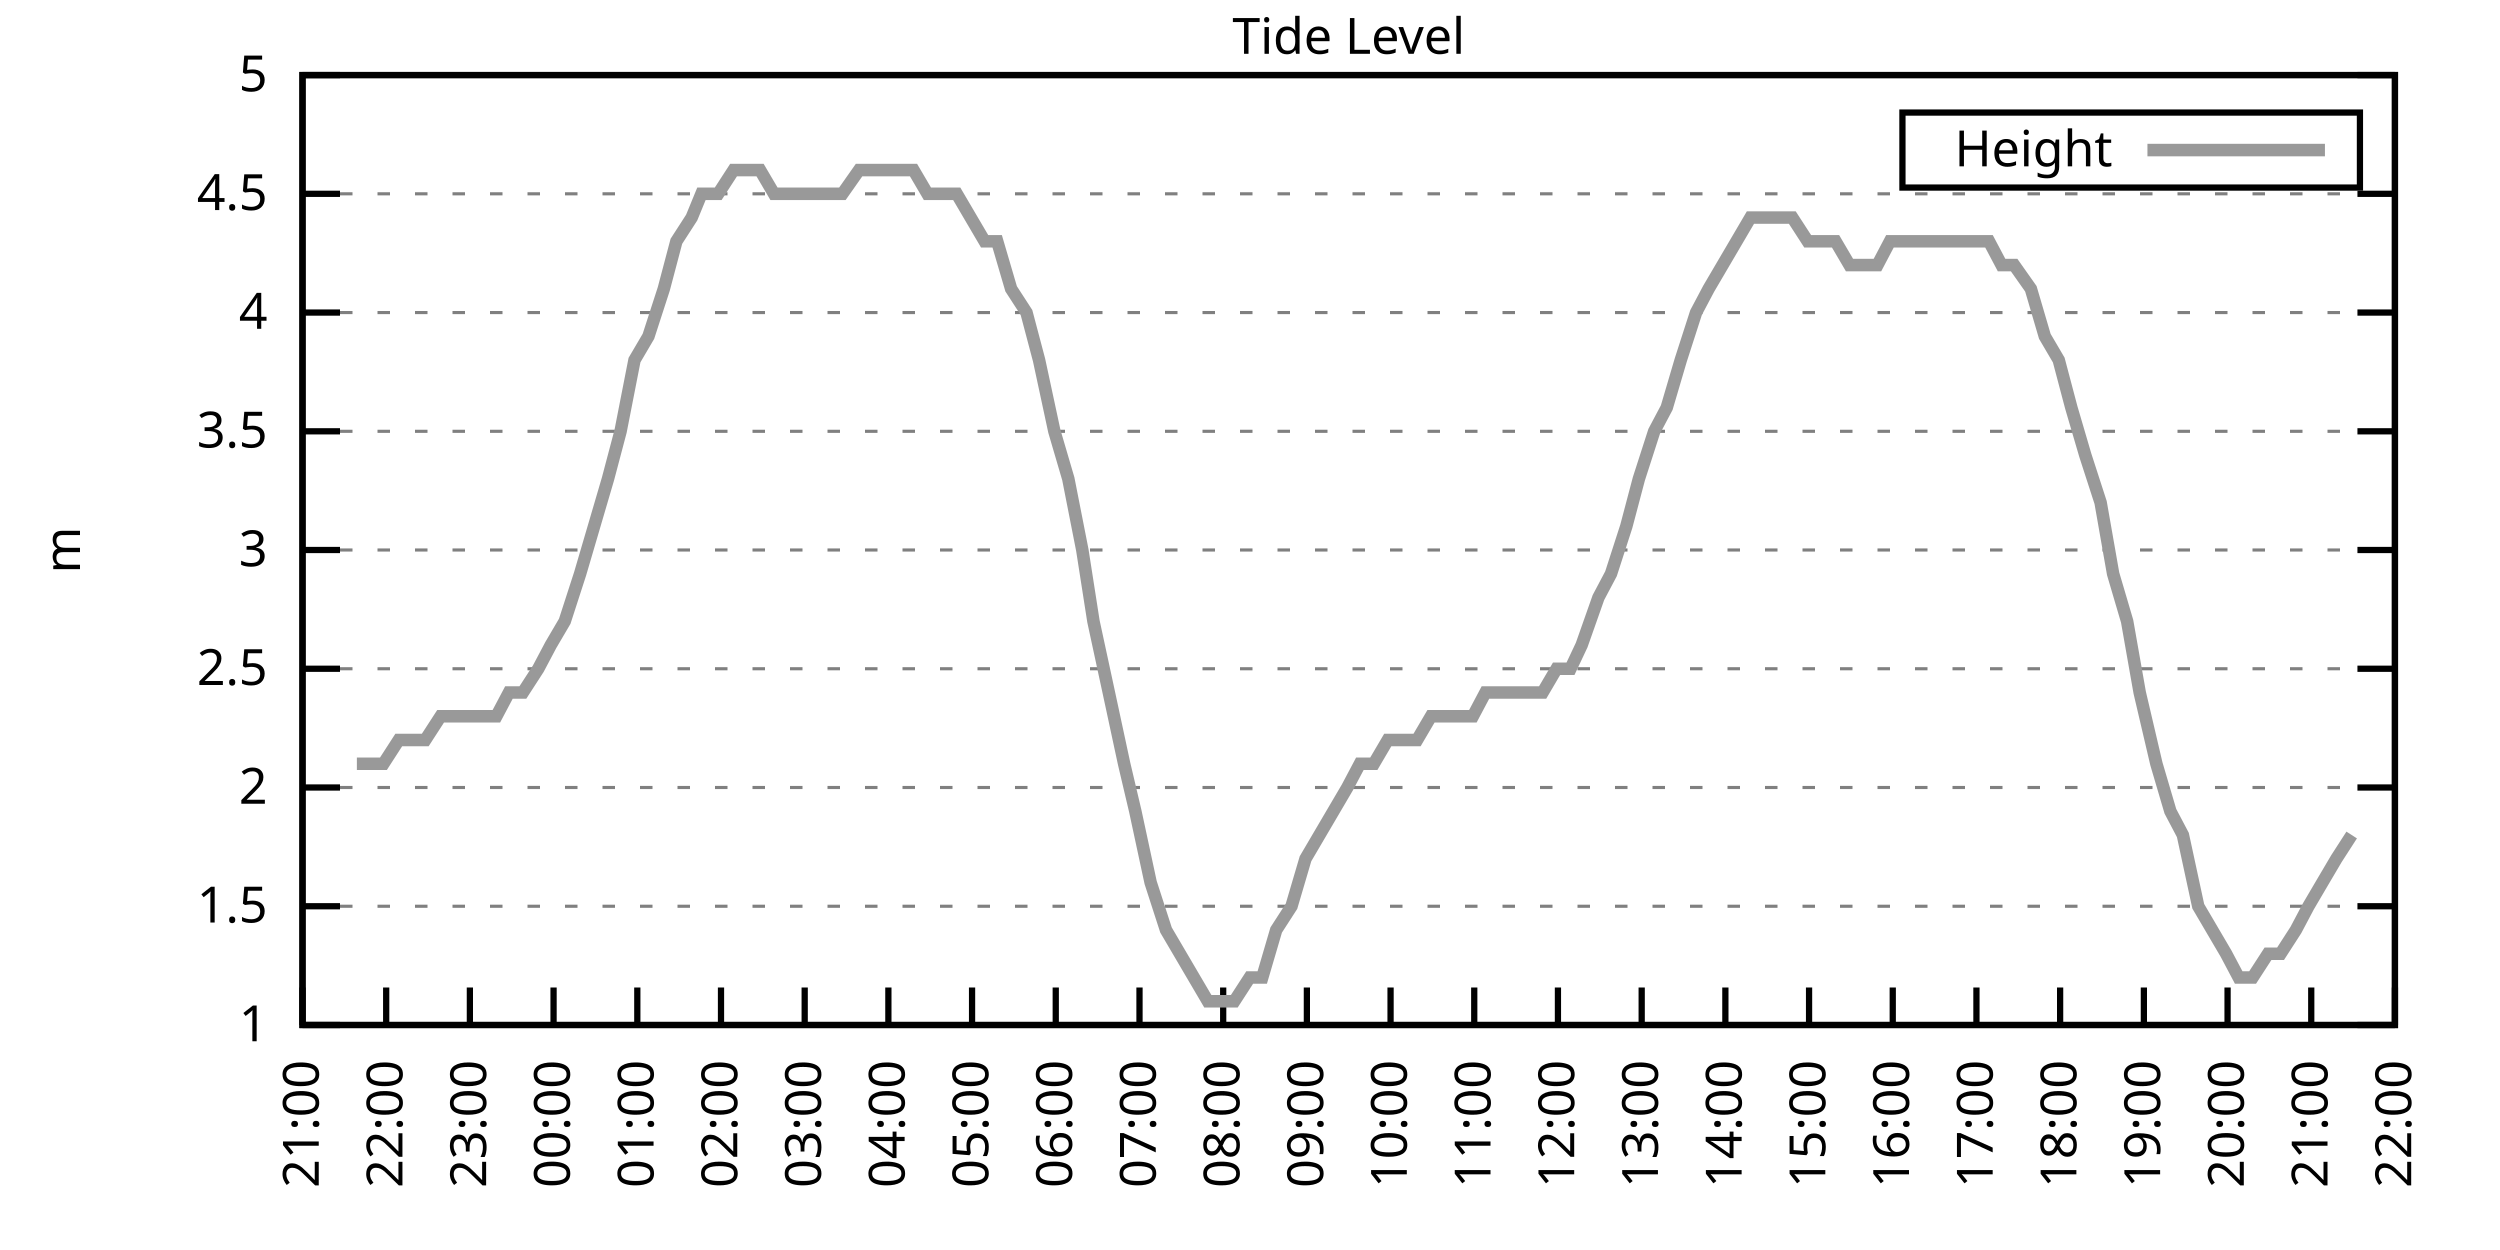
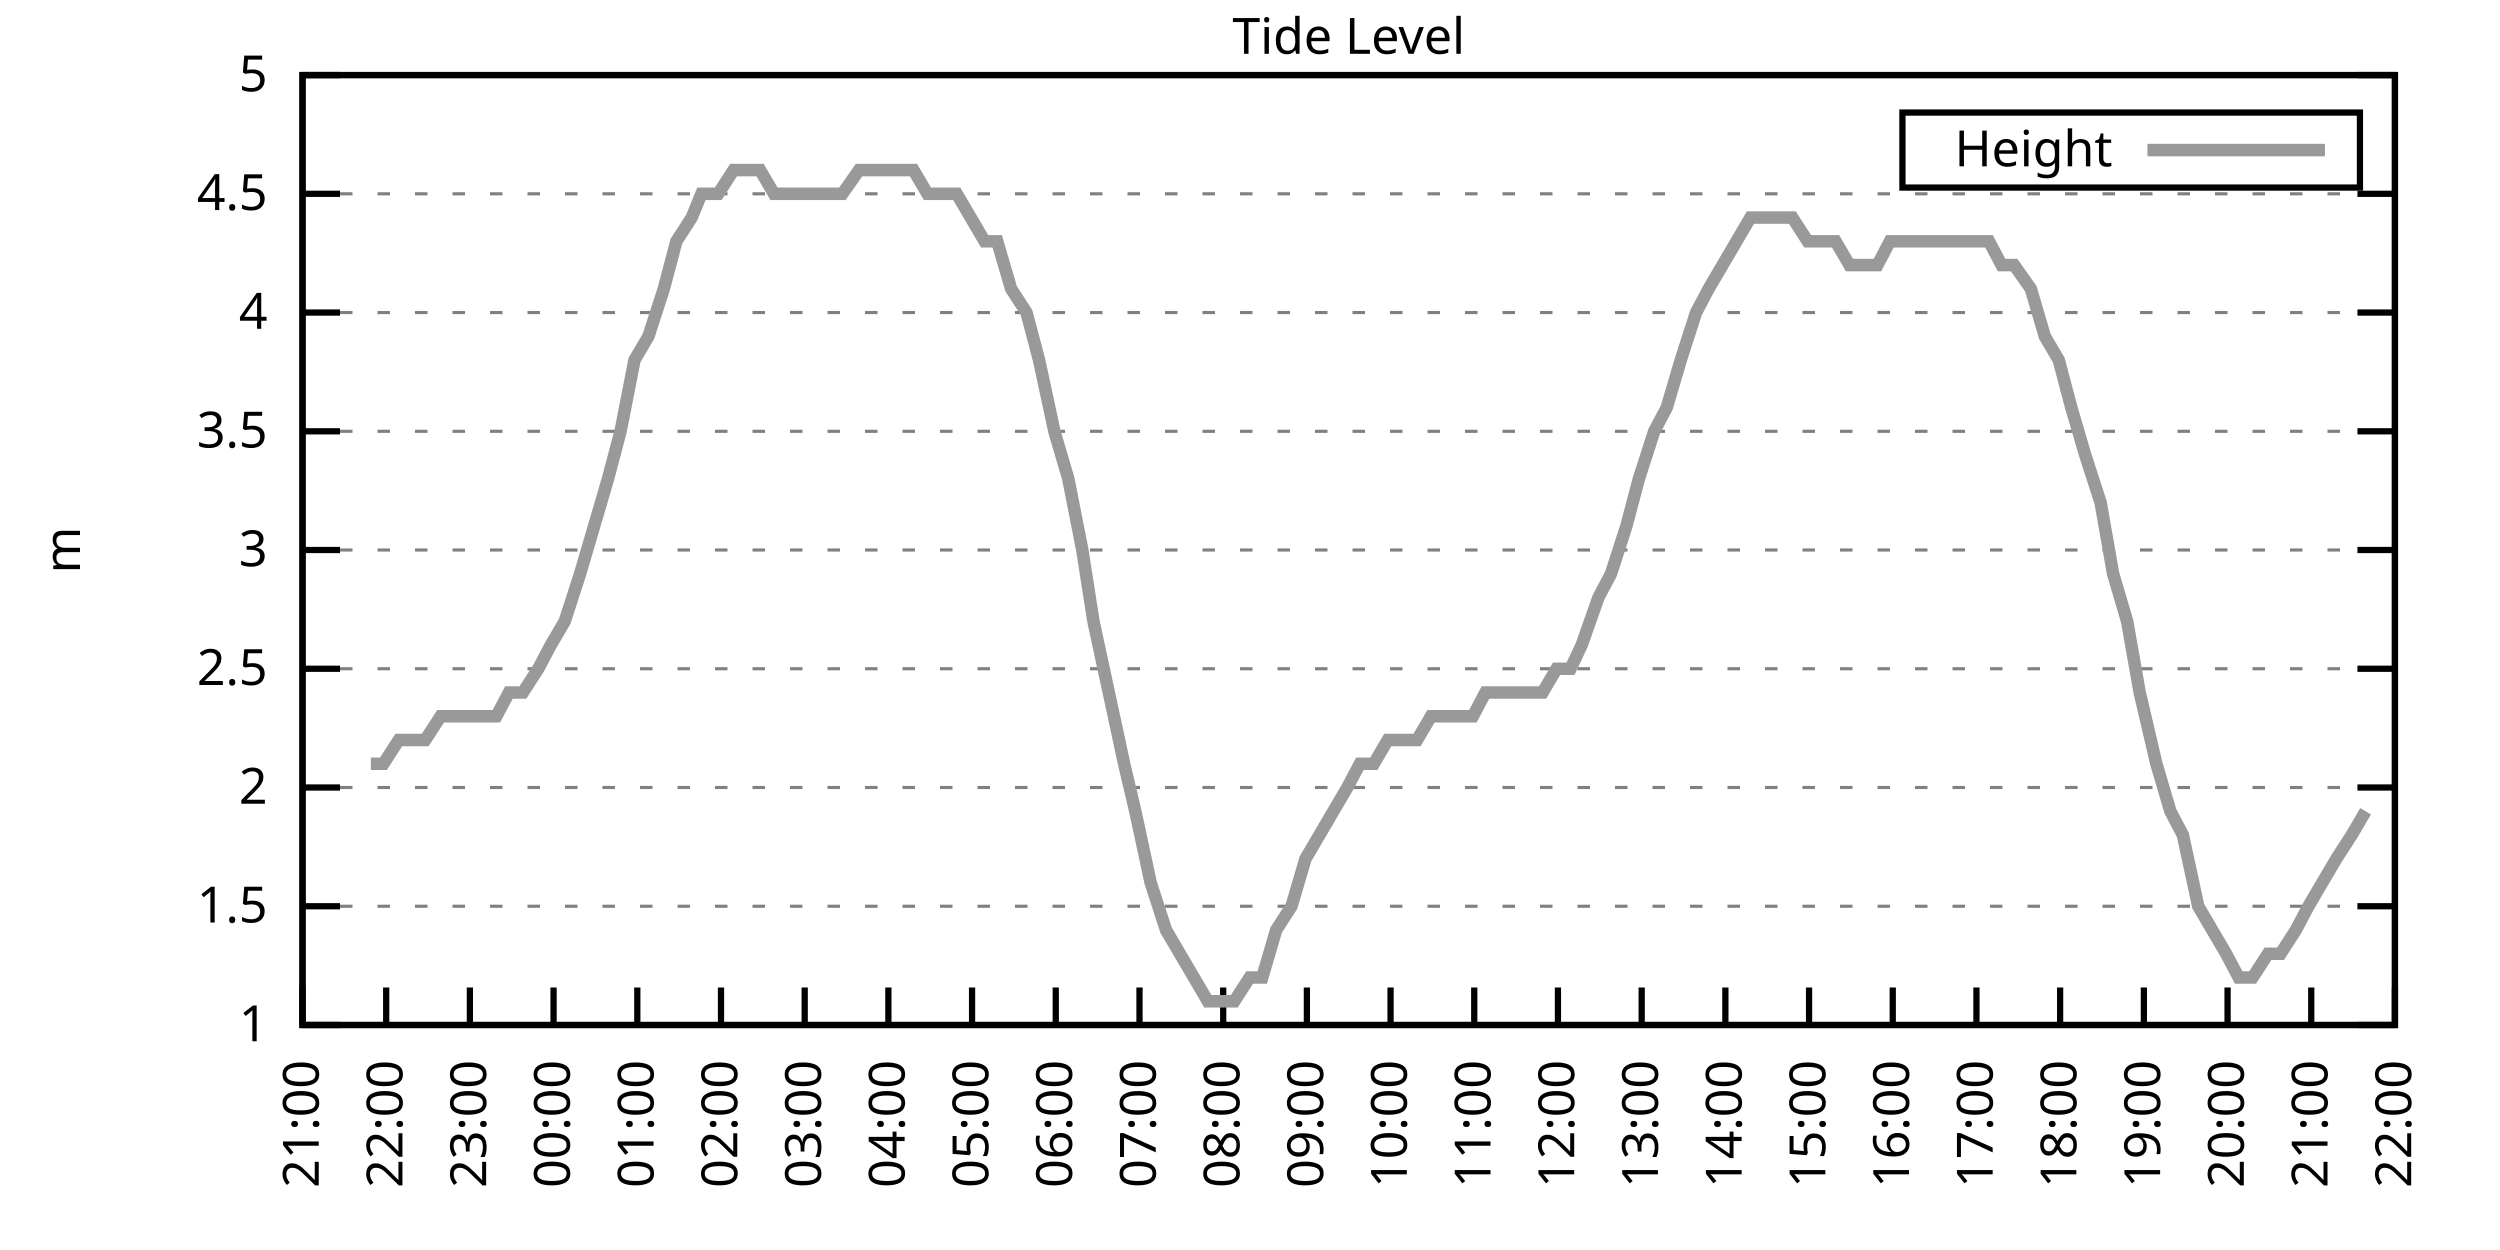
<svg xmlns="http://www.w3.org/2000/svg" xmlns:xlink="http://www.w3.org/1999/xlink" width="400" height="200" viewBox="0 0 400 200">
  <g id="gnuplot_canvas">
    <rect x="0" y="0" width="400" height="200" fill="none" />
    <defs>
      <circle id="gpDot" r="0.5" stroke-width="0.5" stroke="currentColor" />
      <path id="gpPt0" stroke-width="0.333" stroke="currentColor" d="M-1,0 h2 M0,-1 v2" />
      <path id="gpPt1" stroke-width="0.333" stroke="currentColor" d="M-1,-1 L1,1 M1,-1 L-1,1" />
      <path id="gpPt2" stroke-width="0.333" stroke="currentColor" d="M-1,0 L1,0 M0,-1 L0,1 M-1,-1 L1,1 M-1,1 L1,-1" />
      <rect id="gpPt3" stroke-width="0.333" stroke="currentColor" x="-1" y="-1" width="2" height="2" />
      <rect id="gpPt4" stroke-width="0.333" stroke="currentColor" fill="currentColor" x="-1" y="-1" width="2" height="2" />
      <circle id="gpPt5" stroke-width="0.333" stroke="currentColor" cx="0" cy="0" r="1" />
      <use xlink:href="#gpPt5" id="gpPt6" fill="currentColor" stroke="none" />
      <path id="gpPt7" stroke-width="0.333" stroke="currentColor" d="M0,-1.33 L-1.33,0.67 L1.33,0.67 z" />
      <use xlink:href="#gpPt7" id="gpPt8" fill="currentColor" stroke="none" />
      <use xlink:href="#gpPt7" id="gpPt9" stroke="currentColor" transform="rotate(180)" />
      <use xlink:href="#gpPt9" id="gpPt10" fill="currentColor" stroke="none" />
      <use xlink:href="#gpPt3" id="gpPt11" stroke="currentColor" transform="rotate(45)" />
      <use xlink:href="#gpPt11" id="gpPt12" fill="currentColor" stroke="none" />
      <path id="gpPt13" stroke-width="0.333" stroke="currentColor" d="M0,1.330 L1.265,0.411 L0.782,-1.067 L-0.782,-1.076 L-1.265,0.411 z" />
      <use xlink:href="#gpPt13" id="gpPt14" fill="currentColor" stroke="none" />
      <filter id="textbox" filterUnits="objectBoundingBox" x="0" y="0" height="1" width="1">
        <feFlood flood-color="white" flood-opacity="1" result="bgnd" />
        <feComposite in="SourceGraphic" in2="bgnd" operator="atop" />
      </filter>
      <filter id="greybox" filterUnits="objectBoundingBox" x="0" y="0" height="1" width="1">
        <feFlood flood-color="lightgrey" flood-opacity="1" result="grey" />
        <feComposite in="SourceGraphic" in2="grey" operator="atop" />
      </filter>
    </defs>
    <g fill="none" color="white" stroke="currentColor" stroke-width="1.00" stroke-linecap="butt" stroke-linejoin="miter">
</g>
    <g fill="none" color="black" stroke="currentColor" stroke-width="1.00" stroke-linecap="butt" stroke-linejoin="miter">
      <g stroke="none" shape-rendering="crispEdges">
        <polygon fill="rgb(255, 255, 255)" points="48.40,164.00 383.18,164.00 383.18,12.02 48.40,12.02 " />
      </g>
    </g>
    <g fill="none" color="black" stroke="currentColor" stroke-width="1.00" stroke-linecap="butt" stroke-linejoin="miter">
</g>
    <g fill="none" color="black" stroke="black" stroke-width="0.50" stroke-linecap="butt" stroke-linejoin="miter">
</g>
    <g fill="none" color="gray" stroke="currentColor" stroke-width="0.50" stroke-linecap="butt" stroke-linejoin="miter">
      <path stroke="gray" stroke-dasharray="2,4" class="gridline" d="M48.40,164.00 L383.19,164.00  " />
    </g>
    <g fill="none" color="gray" stroke="gray" stroke-width="1.00" stroke-linecap="butt" stroke-linejoin="miter">
</g>
    <g fill="none" color="black" stroke="currentColor" stroke-width="1.00" stroke-linecap="butt" stroke-linejoin="miter">
      <path stroke="black" d="M48.40,164.00 L54.40,164.00 M383.19,164.00 L377.19,164.00  " />
      <g transform="translate(42.80,166.60)" stroke="none" fill="black" font-family="Sans" font-size="8.00" text-anchor="end">
        <text>
          <tspan font-family="Sans"> 1</tspan>
        </text>
      </g>
    </g>
    <g fill="none" color="black" stroke="currentColor" stroke-width="1.00" stroke-linecap="butt" stroke-linejoin="miter">
</g>
    <g fill="none" color="black" stroke="black" stroke-width="0.50" stroke-linecap="butt" stroke-linejoin="miter">
</g>
    <g fill="none" color="gray" stroke="currentColor" stroke-width="0.50" stroke-linecap="butt" stroke-linejoin="miter">
      <path stroke="gray" stroke-dasharray="2,4" class="gridline" d="M48.40,145.00 L383.19,145.00  " />
    </g>
    <g fill="none" color="gray" stroke="gray" stroke-width="1.00" stroke-linecap="butt" stroke-linejoin="miter">
</g>
    <g fill="none" color="black" stroke="currentColor" stroke-width="1.00" stroke-linecap="butt" stroke-linejoin="miter">
      <path stroke="black" d="M48.40,145.00 L54.40,145.00 M383.19,145.00 L377.19,145.00  " />
      <g transform="translate(42.80,147.60)" stroke="none" fill="black" font-family="Sans" font-size="8.00" text-anchor="end">
        <text>
          <tspan font-family="Sans"> 1.5</tspan>
        </text>
      </g>
    </g>
    <g fill="none" color="black" stroke="currentColor" stroke-width="1.00" stroke-linecap="butt" stroke-linejoin="miter">
</g>
    <g fill="none" color="black" stroke="black" stroke-width="0.50" stroke-linecap="butt" stroke-linejoin="miter">
</g>
    <g fill="none" color="gray" stroke="currentColor" stroke-width="0.50" stroke-linecap="butt" stroke-linejoin="miter">
      <path stroke="gray" stroke-dasharray="2,4" class="gridline" d="M48.40,126.00 L383.19,126.00  " />
    </g>
    <g fill="none" color="gray" stroke="gray" stroke-width="1.00" stroke-linecap="butt" stroke-linejoin="miter">
</g>
    <g fill="none" color="black" stroke="currentColor" stroke-width="1.00" stroke-linecap="butt" stroke-linejoin="miter">
      <path stroke="black" d="M48.40,126.00 L54.40,126.00 M383.19,126.00 L377.19,126.00  " />
      <g transform="translate(42.80,128.60)" stroke="none" fill="black" font-family="Sans" font-size="8.00" text-anchor="end">
        <text>
          <tspan font-family="Sans"> 2</tspan>
        </text>
      </g>
    </g>
    <g fill="none" color="black" stroke="currentColor" stroke-width="1.00" stroke-linecap="butt" stroke-linejoin="miter">
</g>
    <g fill="none" color="black" stroke="black" stroke-width="0.50" stroke-linecap="butt" stroke-linejoin="miter">
</g>
    <g fill="none" color="gray" stroke="currentColor" stroke-width="0.50" stroke-linecap="butt" stroke-linejoin="miter">
      <path stroke="gray" stroke-dasharray="2,4" class="gridline" d="M48.40,107.00 L383.19,107.00  " />
    </g>
    <g fill="none" color="gray" stroke="gray" stroke-width="1.00" stroke-linecap="butt" stroke-linejoin="miter">
</g>
    <g fill="none" color="black" stroke="currentColor" stroke-width="1.00" stroke-linecap="butt" stroke-linejoin="miter">
      <path stroke="black" d="M48.40,107.00 L54.40,107.00 M383.19,107.00 L377.19,107.00  " />
      <g transform="translate(42.80,109.60)" stroke="none" fill="black" font-family="Sans" font-size="8.00" text-anchor="end">
        <text>
          <tspan font-family="Sans"> 2.5</tspan>
        </text>
      </g>
    </g>
    <g fill="none" color="black" stroke="currentColor" stroke-width="1.00" stroke-linecap="butt" stroke-linejoin="miter">
</g>
    <g fill="none" color="black" stroke="black" stroke-width="0.50" stroke-linecap="butt" stroke-linejoin="miter">
</g>
    <g fill="none" color="gray" stroke="currentColor" stroke-width="0.50" stroke-linecap="butt" stroke-linejoin="miter">
      <path stroke="gray" stroke-dasharray="2,4" class="gridline" d="M48.40,88.00 L383.19,88.00  " />
    </g>
    <g fill="none" color="gray" stroke="gray" stroke-width="1.00" stroke-linecap="butt" stroke-linejoin="miter">
</g>
    <g fill="none" color="black" stroke="currentColor" stroke-width="1.00" stroke-linecap="butt" stroke-linejoin="miter">
      <path stroke="black" d="M48.40,88.00 L54.40,88.00 M383.19,88.00 L377.19,88.00  " />
      <g transform="translate(42.80,90.60)" stroke="none" fill="black" font-family="Sans" font-size="8.00" text-anchor="end">
        <text>
          <tspan font-family="Sans"> 3</tspan>
        </text>
      </g>
    </g>
    <g fill="none" color="black" stroke="currentColor" stroke-width="1.00" stroke-linecap="butt" stroke-linejoin="miter">
</g>
    <g fill="none" color="black" stroke="black" stroke-width="0.50" stroke-linecap="butt" stroke-linejoin="miter">
</g>
    <g fill="none" color="gray" stroke="currentColor" stroke-width="0.50" stroke-linecap="butt" stroke-linejoin="miter">
      <path stroke="gray" stroke-dasharray="2,4" class="gridline" d="M48.40,69.01 L383.19,69.01  " />
    </g>
    <g fill="none" color="gray" stroke="gray" stroke-width="1.00" stroke-linecap="butt" stroke-linejoin="miter">
</g>
    <g fill="none" color="black" stroke="currentColor" stroke-width="1.00" stroke-linecap="butt" stroke-linejoin="miter">
      <path stroke="black" d="M48.40,69.01 L54.40,69.01 M383.19,69.01 L377.19,69.01  " />
      <g transform="translate(42.80,71.61)" stroke="none" fill="black" font-family="Sans" font-size="8.00" text-anchor="end">
        <text>
          <tspan font-family="Sans"> 3.5</tspan>
        </text>
      </g>
    </g>
    <g fill="none" color="black" stroke="currentColor" stroke-width="1.00" stroke-linecap="butt" stroke-linejoin="miter">
</g>
    <g fill="none" color="black" stroke="black" stroke-width="0.50" stroke-linecap="butt" stroke-linejoin="miter">
</g>
    <g fill="none" color="gray" stroke="currentColor" stroke-width="0.50" stroke-linecap="butt" stroke-linejoin="miter">
      <path stroke="gray" stroke-dasharray="2,4" class="gridline" d="M48.40,50.01 L383.19,50.01  " />
    </g>
    <g fill="none" color="gray" stroke="gray" stroke-width="1.00" stroke-linecap="butt" stroke-linejoin="miter">
</g>
    <g fill="none" color="black" stroke="currentColor" stroke-width="1.00" stroke-linecap="butt" stroke-linejoin="miter">
      <path stroke="black" d="M48.40,50.01 L54.40,50.01 M383.19,50.01 L377.19,50.01  " />
      <g transform="translate(42.80,52.61)" stroke="none" fill="black" font-family="Sans" font-size="8.00" text-anchor="end">
        <text>
          <tspan font-family="Sans"> 4</tspan>
        </text>
      </g>
    </g>
    <g fill="none" color="black" stroke="currentColor" stroke-width="1.00" stroke-linecap="butt" stroke-linejoin="miter">
</g>
    <g fill="none" color="black" stroke="black" stroke-width="0.50" stroke-linecap="butt" stroke-linejoin="miter">
</g>
    <g fill="none" color="gray" stroke="currentColor" stroke-width="0.50" stroke-linecap="butt" stroke-linejoin="miter">
      <path stroke="gray" stroke-dasharray="2,4" class="gridline" d="M48.40,31.01 L383.19,31.01  " />
    </g>
    <g fill="none" color="gray" stroke="gray" stroke-width="1.00" stroke-linecap="butt" stroke-linejoin="miter">
</g>
    <g fill="none" color="black" stroke="currentColor" stroke-width="1.00" stroke-linecap="butt" stroke-linejoin="miter">
      <path stroke="black" d="M48.40,31.01 L54.40,31.01 M383.19,31.01 L377.19,31.01  " />
      <g transform="translate(42.80,33.61)" stroke="none" fill="black" font-family="Sans" font-size="8.00" text-anchor="end">
        <text>
          <tspan font-family="Sans"> 4.5</tspan>
        </text>
      </g>
    </g>
    <g fill="none" color="black" stroke="currentColor" stroke-width="1.00" stroke-linecap="butt" stroke-linejoin="miter">
</g>
    <g fill="none" color="black" stroke="black" stroke-width="0.50" stroke-linecap="butt" stroke-linejoin="miter">
</g>
    <g fill="none" color="gray" stroke="currentColor" stroke-width="0.50" stroke-linecap="butt" stroke-linejoin="miter">
      <path stroke="gray" stroke-dasharray="2,4" class="gridline" d="M48.40,12.01 L383.19,12.01  " />
    </g>
    <g fill="none" color="gray" stroke="gray" stroke-width="1.00" stroke-linecap="butt" stroke-linejoin="miter">
</g>
    <g fill="none" color="black" stroke="currentColor" stroke-width="1.00" stroke-linecap="butt" stroke-linejoin="miter">
      <path stroke="black" d="M48.40,12.01 L54.40,12.01 M383.19,12.01 L377.19,12.01  " />
      <g transform="translate(42.80,14.61)" stroke="none" fill="black" font-family="Sans" font-size="8.00" text-anchor="end">
        <text>
          <tspan font-family="Sans"> 5</tspan>
        </text>
      </g>
    </g>
    <g fill="none" color="black" stroke="currentColor" stroke-width="1.00" stroke-linecap="butt" stroke-linejoin="miter">
      <path stroke="black" d="M48.40,164.00 L48.40,158.00  " />
      <g transform="translate(51.00,169.60) rotate(270.00)" stroke="none" fill="black" font-family="Sans" font-size="8.00" text-anchor="end">
        <text>
          <tspan font-family="Sans">21:00</tspan>
        </text>
      </g>
    </g>
    <g fill="none" color="black" stroke="currentColor" stroke-width="1.00" stroke-linecap="butt" stroke-linejoin="miter">
      <path stroke="black" d="M61.79,164.00 L61.79,158.00  " />
      <g transform="translate(64.39,169.60) rotate(270.00)" stroke="none" fill="black" font-family="Sans" font-size="8.00" text-anchor="end">
        <text>
          <tspan font-family="Sans">22:00</tspan>
        </text>
      </g>
    </g>
    <g fill="none" color="black" stroke="currentColor" stroke-width="1.00" stroke-linecap="butt" stroke-linejoin="miter">
      <path stroke="black" d="M75.18,164.00 L75.18,158.00  " />
      <g transform="translate(77.78,169.60) rotate(270.00)" stroke="none" fill="black" font-family="Sans" font-size="8.00" text-anchor="end">
        <text>
          <tspan font-family="Sans">23:00</tspan>
        </text>
      </g>
    </g>
    <g fill="none" color="black" stroke="currentColor" stroke-width="1.00" stroke-linecap="butt" stroke-linejoin="miter">
      <path stroke="black" d="M88.57,164.00 L88.57,158.00  " />
      <g transform="translate(91.17,169.60) rotate(270.00)" stroke="none" fill="black" font-family="Sans" font-size="8.00" text-anchor="end">
        <text>
          <tspan font-family="Sans">00:00</tspan>
        </text>
      </g>
    </g>
    <g fill="none" color="black" stroke="currentColor" stroke-width="1.00" stroke-linecap="butt" stroke-linejoin="miter">
      <path stroke="black" d="M101.97,164.00 L101.97,158.00  " />
      <g transform="translate(104.57,169.60) rotate(270.00)" stroke="none" fill="black" font-family="Sans" font-size="8.00" text-anchor="end">
        <text>
          <tspan font-family="Sans">01:00</tspan>
        </text>
      </g>
    </g>
    <g fill="none" color="black" stroke="currentColor" stroke-width="1.00" stroke-linecap="butt" stroke-linejoin="miter">
      <path stroke="black" d="M115.36,164.00 L115.36,158.00  " />
      <g transform="translate(117.96,169.60) rotate(270.00)" stroke="none" fill="black" font-family="Sans" font-size="8.00" text-anchor="end">
        <text>
          <tspan font-family="Sans">02:00</tspan>
        </text>
      </g>
    </g>
    <g fill="none" color="black" stroke="currentColor" stroke-width="1.00" stroke-linecap="butt" stroke-linejoin="miter">
      <path stroke="black" d="M128.75,164.00 L128.75,158.00  " />
      <g transform="translate(131.35,169.60) rotate(270.00)" stroke="none" fill="black" font-family="Sans" font-size="8.00" text-anchor="end">
        <text>
          <tspan font-family="Sans">03:00</tspan>
        </text>
      </g>
    </g>
    <g fill="none" color="black" stroke="currentColor" stroke-width="1.00" stroke-linecap="butt" stroke-linejoin="miter">
      <path stroke="black" d="M142.14,164.00 L142.14,158.00  " />
      <g transform="translate(144.74,169.60) rotate(270.00)" stroke="none" fill="black" font-family="Sans" font-size="8.00" text-anchor="end">
        <text>
          <tspan font-family="Sans">04:00</tspan>
        </text>
      </g>
    </g>
    <g fill="none" color="black" stroke="currentColor" stroke-width="1.00" stroke-linecap="butt" stroke-linejoin="miter">
      <path stroke="black" d="M155.53,164.00 L155.53,158.00  " />
      <g transform="translate(158.13,169.60) rotate(270.00)" stroke="none" fill="black" font-family="Sans" font-size="8.00" text-anchor="end">
        <text>
          <tspan font-family="Sans">05:00</tspan>
        </text>
      </g>
    </g>
    <g fill="none" color="black" stroke="currentColor" stroke-width="1.00" stroke-linecap="butt" stroke-linejoin="miter">
      <path stroke="black" d="M168.92,164.00 L168.92,158.00  " />
      <g transform="translate(171.52,169.60) rotate(270.00)" stroke="none" fill="black" font-family="Sans" font-size="8.00" text-anchor="end">
        <text>
          <tspan font-family="Sans">06:00</tspan>
        </text>
      </g>
    </g>
    <g fill="none" color="black" stroke="currentColor" stroke-width="1.00" stroke-linecap="butt" stroke-linejoin="miter">
      <path stroke="black" d="M182.32,164.00 L182.32,158.00  " />
      <g transform="translate(184.92,169.60) rotate(270.00)" stroke="none" fill="black" font-family="Sans" font-size="8.00" text-anchor="end">
        <text>
          <tspan font-family="Sans">07:00</tspan>
        </text>
      </g>
    </g>
    <g fill="none" color="black" stroke="currentColor" stroke-width="1.00" stroke-linecap="butt" stroke-linejoin="miter">
      <path stroke="black" d="M195.71,164.00 L195.71,158.00  " />
      <g transform="translate(198.31,169.60) rotate(270.00)" stroke="none" fill="black" font-family="Sans" font-size="8.00" text-anchor="end">
        <text>
          <tspan font-family="Sans">08:00</tspan>
        </text>
      </g>
    </g>
    <g fill="none" color="black" stroke="currentColor" stroke-width="1.00" stroke-linecap="butt" stroke-linejoin="miter">
      <path stroke="black" d="M209.10,164.00 L209.10,158.00  " />
      <g transform="translate(211.70,169.60) rotate(270.00)" stroke="none" fill="black" font-family="Sans" font-size="8.00" text-anchor="end">
        <text>
          <tspan font-family="Sans">09:00</tspan>
        </text>
      </g>
    </g>
    <g fill="none" color="black" stroke="currentColor" stroke-width="1.00" stroke-linecap="butt" stroke-linejoin="miter">
      <path stroke="black" d="M222.49,164.00 L222.49,158.00  " />
      <g transform="translate(225.09,169.60) rotate(270.00)" stroke="none" fill="black" font-family="Sans" font-size="8.00" text-anchor="end">
        <text>
          <tspan font-family="Sans">10:00</tspan>
        </text>
      </g>
    </g>
    <g fill="none" color="black" stroke="currentColor" stroke-width="1.00" stroke-linecap="butt" stroke-linejoin="miter">
      <path stroke="black" d="M235.88,164.00 L235.88,158.00  " />
      <g transform="translate(238.48,169.60) rotate(270.00)" stroke="none" fill="black" font-family="Sans" font-size="8.00" text-anchor="end">
        <text>
          <tspan font-family="Sans">11:00</tspan>
        </text>
      </g>
    </g>
    <g fill="none" color="black" stroke="currentColor" stroke-width="1.00" stroke-linecap="butt" stroke-linejoin="miter">
      <path stroke="black" d="M249.27,164.00 L249.27,158.00  " />
      <g transform="translate(251.87,169.60) rotate(270.00)" stroke="none" fill="black" font-family="Sans" font-size="8.00" text-anchor="end">
        <text>
          <tspan font-family="Sans">12:00</tspan>
        </text>
      </g>
    </g>
    <g fill="none" color="black" stroke="currentColor" stroke-width="1.00" stroke-linecap="butt" stroke-linejoin="miter">
      <path stroke="black" d="M262.67,164.00 L262.67,158.00  " />
      <g transform="translate(265.27,169.60) rotate(270.00)" stroke="none" fill="black" font-family="Sans" font-size="8.00" text-anchor="end">
        <text>
          <tspan font-family="Sans">13:00</tspan>
        </text>
      </g>
    </g>
    <g fill="none" color="black" stroke="currentColor" stroke-width="1.00" stroke-linecap="butt" stroke-linejoin="miter">
      <path stroke="black" d="M276.06,164.00 L276.06,158.00  " />
      <g transform="translate(278.66,169.60) rotate(270.00)" stroke="none" fill="black" font-family="Sans" font-size="8.00" text-anchor="end">
        <text>
          <tspan font-family="Sans">14:00</tspan>
        </text>
      </g>
    </g>
    <g fill="none" color="black" stroke="currentColor" stroke-width="1.00" stroke-linecap="butt" stroke-linejoin="miter">
      <path stroke="black" d="M289.45,164.00 L289.45,158.00  " />
      <g transform="translate(292.05,169.60) rotate(270.00)" stroke="none" fill="black" font-family="Sans" font-size="8.00" text-anchor="end">
        <text>
          <tspan font-family="Sans">15:00</tspan>
        </text>
      </g>
    </g>
    <g fill="none" color="black" stroke="currentColor" stroke-width="1.00" stroke-linecap="butt" stroke-linejoin="miter">
      <path stroke="black" d="M302.84,164.00 L302.84,158.00  " />
      <g transform="translate(305.44,169.60) rotate(270.00)" stroke="none" fill="black" font-family="Sans" font-size="8.00" text-anchor="end">
        <text>
          <tspan font-family="Sans">16:00</tspan>
        </text>
      </g>
    </g>
    <g fill="none" color="black" stroke="currentColor" stroke-width="1.00" stroke-linecap="butt" stroke-linejoin="miter">
      <path stroke="black" d="M316.23,164.00 L316.23,158.00  " />
      <g transform="translate(318.83,169.60) rotate(270.00)" stroke="none" fill="black" font-family="Sans" font-size="8.00" text-anchor="end">
        <text>
          <tspan font-family="Sans">17:00</tspan>
        </text>
      </g>
    </g>
    <g fill="none" color="black" stroke="currentColor" stroke-width="1.00" stroke-linecap="butt" stroke-linejoin="miter">
      <path stroke="black" d="M329.62,164.00 L329.62,158.00  " />
      <g transform="translate(332.22,169.60) rotate(270.00)" stroke="none" fill="black" font-family="Sans" font-size="8.00" text-anchor="end">
        <text>
          <tspan font-family="Sans">18:00</tspan>
        </text>
      </g>
    </g>
    <g fill="none" color="black" stroke="currentColor" stroke-width="1.00" stroke-linecap="butt" stroke-linejoin="miter">
      <path stroke="black" d="M343.02,164.00 L343.02,158.00  " />
      <g transform="translate(345.62,169.60) rotate(270.00)" stroke="none" fill="black" font-family="Sans" font-size="8.00" text-anchor="end">
        <text>
          <tspan font-family="Sans">19:00</tspan>
        </text>
      </g>
    </g>
    <g fill="none" color="black" stroke="currentColor" stroke-width="1.00" stroke-linecap="butt" stroke-linejoin="miter">
      <path stroke="black" d="M356.41,164.00 L356.41,158.00  " />
      <g transform="translate(359.01,169.60) rotate(270.00)" stroke="none" fill="black" font-family="Sans" font-size="8.00" text-anchor="end">
        <text>
          <tspan font-family="Sans">20:00</tspan>
        </text>
      </g>
    </g>
    <g fill="none" color="black" stroke="currentColor" stroke-width="1.00" stroke-linecap="butt" stroke-linejoin="miter">
      <path stroke="black" d="M369.80,164.00 L369.80,158.00  " />
      <g transform="translate(372.40,169.60) rotate(270.00)" stroke="none" fill="black" font-family="Sans" font-size="8.00" text-anchor="end">
        <text>
          <tspan font-family="Sans">21:00</tspan>
        </text>
      </g>
    </g>
    <g fill="none" color="black" stroke="currentColor" stroke-width="1.00" stroke-linecap="butt" stroke-linejoin="miter">
      <path stroke="black" d="M383.19,164.00 L383.19,158.00  " />
      <g transform="translate(385.79,169.60) rotate(270.00)" stroke="none" fill="black" font-family="Sans" font-size="8.00" text-anchor="end">
        <text>
          <tspan font-family="Sans">22:00</tspan>
        </text>
      </g>
    </g>
    <g fill="none" color="black" stroke="currentColor" stroke-width="1.00" stroke-linecap="butt" stroke-linejoin="miter">
</g>
    <g fill="none" color="black" stroke="currentColor" stroke-width="1.00" stroke-linecap="butt" stroke-linejoin="miter">
      <path stroke="black" d="M48.40,12.01 L48.40,164.00 L383.19,164.00 L383.19,12.01 L48.40,12.01 Z  " />
    </g>
    <g fill="none" color="black" stroke="currentColor" stroke-width="1.00" stroke-linecap="butt" stroke-linejoin="miter">
</g>
    <g fill="none" color="black" stroke="currentColor" stroke-width="1.00" stroke-linecap="butt" stroke-linejoin="miter">
      <path stroke="black" d="M304.39,30.01 L304.39,18.01 L377.59,18.01 L377.59,30.01 L304.39,30.01 Z  " />
    </g>
    <g id="Tide_level_plot_1">
      <g fill="none" color="white" stroke="black" stroke-width="2.00" stroke-linecap="butt" stroke-linejoin="miter">
</g>
      <g fill="none" color="black" stroke="currentColor" stroke-width="2.00" stroke-linecap="butt" stroke-linejoin="miter">
        <g transform="translate(337.99,26.61)" stroke="none" fill="black" font-family="Sans" font-size="8.00" text-anchor="end">
          <text>
            <tspan font-family="Sans">Height</tspan>
          </text>
        </g>
      </g>
      <g fill="none" color="black" stroke="currentColor" stroke-width="2.00" stroke-linecap="butt" stroke-linejoin="miter">
-         <path stroke="rgb(153, 153, 153)" d="M343.59,24.01 L371.99,24.01 M57.10,122.20 L59.34,122.20 L61.35,122.20 L63.80,118.40 L66.03,118.40 L68.04,118.40   L70.50,114.60 L72.50,114.60 L74.74,114.60 L76.97,114.60 L79.42,114.60 L81.43,110.80 L83.66,110.80 L86.12,107.00   L88.13,103.20 L90.36,99.40 L92.82,91.80 L95.05,84.21 L97.28,76.61 L99.29,69.01 L101.52,57.61 L103.75,53.81   L106.21,46.21 L108.22,38.61 L110.67,34.81 L112.23,31.01 L114.91,31.01 L117.37,27.21 L119.60,27.21 L121.61,27.21   L123.84,31.01 L126.29,31.01 L128.53,31.01 L130.76,31.01 L132.99,31.01 L134.78,31.01 L137.45,27.21 L139.69,27.21   L141.92,27.21 L143.70,27.21 L146.16,27.21 L148.39,31.01 L150.62,31.01 L153.08,31.01 L155.31,34.81 L157.54,38.61   L159.55,38.61 L161.78,46.21 L164.24,50.01 L166.25,57.61 L168.70,69.01 L170.93,76.61 L173.17,88.00 L174.95,99.40   L177.41,110.80 L179.86,122.20 L181.65,129.80 L184.10,141.20 L186.56,148.80 L188.79,152.60 L191.02,156.40 L193.25,160.20   L195.48,160.20 L197.49,160.20 L199.95,156.40 L201.96,156.40 L204.19,148.80 L206.64,145.00 L208.88,137.40 L211.11,133.60   L213.34,129.80 L215.57,126.00 L217.58,122.20 L219.81,122.20 L222.04,118.40 L226.73,118.40 L228.96,114.60 L231.20,114.60   L233.20,114.60 L235.66,114.60 L237.67,110.80 L240.12,110.80 L242.13,110.80 L244.36,110.80 L246.82,110.80 L249.05,107.00   L251.28,107.00 L253.07,103.20 L255.75,95.60 L257.76,91.80 L260.21,84.21 L262.22,76.61 L264.67,69.01 L266.68,65.21   L268.92,57.61 L271.37,50.01 L273.38,46.21 L275.61,42.41 L277.84,38.61 L280.07,34.81 L282.31,34.81 L284.54,34.81   L286.77,34.81 L289.23,38.61 L291.46,38.61 L293.69,38.61 L295.92,42.41 L298.15,42.41 L300.39,42.41 L302.39,38.61   L304.85,38.61 L307.08,38.61 L309.31,38.61 L311.54,38.61 L313.55,38.61 L315.56,38.61 L318.24,38.61 L320.25,42.41   L322.26,42.41 L324.94,46.21 L327.17,53.81 L329.40,57.61 L331.41,65.21 L333.64,72.81 L336.10,80.41 L338.10,91.80   L340.34,99.40 L342.35,110.80 L345.02,122.20 L347.26,129.80 L349.26,133.60 L351.72,145.00 L353.95,148.80 L356.18,152.60   L358.19,156.40 L360.42,156.40 L362.88,152.60 L364.89,152.60 L367.34,148.80 L369.35,145.00 L371.58,141.20 L373.82,137.40   L376.27,133.60  " />
+         <path stroke="rgb(153, 153, 153)" d="M343.59,24.01 L371.99,24.01 M59.34,122.20 L61.35,122.20 L63.80,118.40 L66.03,118.40 L68.04,118.40 L70.50,114.60   L72.50,114.60 L74.74,114.60 L76.97,114.60 L79.42,114.60 L81.43,110.80 L83.66,110.80 L86.12,107.00 L88.13,103.20   L90.36,99.40 L92.82,91.80 L95.05,84.21 L97.28,76.61 L99.29,69.01 L101.52,57.61 L103.75,53.81 L106.21,46.21   L108.22,38.61 L110.67,34.81 L112.23,31.01 L114.91,31.01 L117.37,27.21 L119.60,27.21 L121.61,27.21 L123.84,31.01   L126.29,31.01 L128.53,31.01 L130.76,31.01 L132.99,31.01 L134.78,31.01 L137.45,27.21 L139.69,27.21 L141.92,27.21   L143.70,27.21 L146.16,27.21 L148.39,31.01 L150.62,31.01 L153.08,31.01 L155.31,34.81 L157.54,38.61 L159.55,38.61   L161.78,46.21 L164.24,50.01 L166.25,57.61 L168.70,69.01 L170.93,76.61 L173.17,88.00 L174.95,99.40 L177.41,110.80   L179.86,122.20 L181.65,129.80 L184.10,141.20 L186.56,148.80 L188.79,152.60 L191.02,156.40 L193.25,160.20 L195.48,160.20   L197.49,160.20 L199.95,156.40 L201.96,156.40 L204.19,148.80 L206.64,145.00 L208.88,137.40 L211.11,133.60 L213.34,129.80   L215.57,126.00 L217.58,122.20 L219.81,122.20 L222.04,118.40 L226.73,118.40 L228.96,114.60 L231.20,114.60 L233.20,114.60   L235.66,114.60 L237.67,110.80 L240.12,110.80 L242.13,110.80 L244.36,110.80 L246.82,110.80 L249.05,107.00 L251.28,107.00   L253.07,103.20 L255.75,95.60 L257.76,91.80 L260.21,84.21 L262.22,76.61 L264.67,69.01 L266.68,65.21 L268.92,57.61   L271.37,50.01 L273.38,46.21 L275.61,42.41 L277.84,38.61 L280.07,34.81 L282.31,34.81 L284.54,34.81 L286.77,34.81   L289.23,38.61 L291.46,38.61 L293.69,38.61 L295.92,42.41 L298.15,42.41 L300.39,42.41 L302.39,38.61 L304.85,38.61   L307.08,38.61 L309.31,38.61 L311.54,38.61 L313.55,38.61 L315.56,38.61 L318.24,38.61 L320.25,42.41 L322.26,42.41   L324.94,46.21 L327.17,53.81 L329.40,57.61 L331.41,65.21 L333.64,72.81 L336.10,80.41 L338.10,91.80 L340.34,99.40   L342.35,110.80 L345.02,122.20 L347.26,129.80 L349.26,133.60 L351.72,145.00 L353.95,148.80 L356.18,152.60 L358.19,156.40   L360.42,156.40 L362.88,152.60 L364.89,152.60 L367.34,148.80 L369.35,145.00 L371.58,141.20 L373.82,137.40 L376.27,133.60   L378.50,129.80  " />
      </g>
    </g>
    <g fill="none" color="black" stroke="currentColor" stroke-width="2.00" stroke-linecap="butt" stroke-linejoin="miter">
</g>
    <g fill="none" color="black" stroke="black" stroke-width="1.00" stroke-linecap="butt" stroke-linejoin="miter">
</g>
    <g fill="none" color="black" stroke="currentColor" stroke-width="1.00" stroke-linecap="butt" stroke-linejoin="miter">
      <path stroke="black" d="M48.40,12.01 L48.40,164.00 L383.19,164.00 L383.19,12.01 L48.40,12.01 Z  " />
      <g transform="translate(12.80,88.01) rotate(270.00)" stroke="none" fill="black" font-family="Sans" font-size="8.00" text-anchor="middle">
        <text>
          <tspan font-family="Sans">m</tspan>
        </text>
      </g>
    </g>
    <g fill="none" color="black" stroke="currentColor" stroke-width="1.00" stroke-linecap="butt" stroke-linejoin="miter">
</g>
    <g fill="none" color="black" stroke="currentColor" stroke-width="1.00" stroke-linecap="butt" stroke-linejoin="miter">
      <g transform="translate(215.79,8.61)" stroke="none" fill="black" font-family="Sans" font-size="8.00" text-anchor="middle">
        <text>
          <tspan font-family="Sans">Tide Level</tspan>
        </text>
      </g>
    </g>
    <g fill="none" color="black" stroke="currentColor" stroke-width="1.00" stroke-linecap="butt" stroke-linejoin="miter">
</g>
  </g>
</svg>
